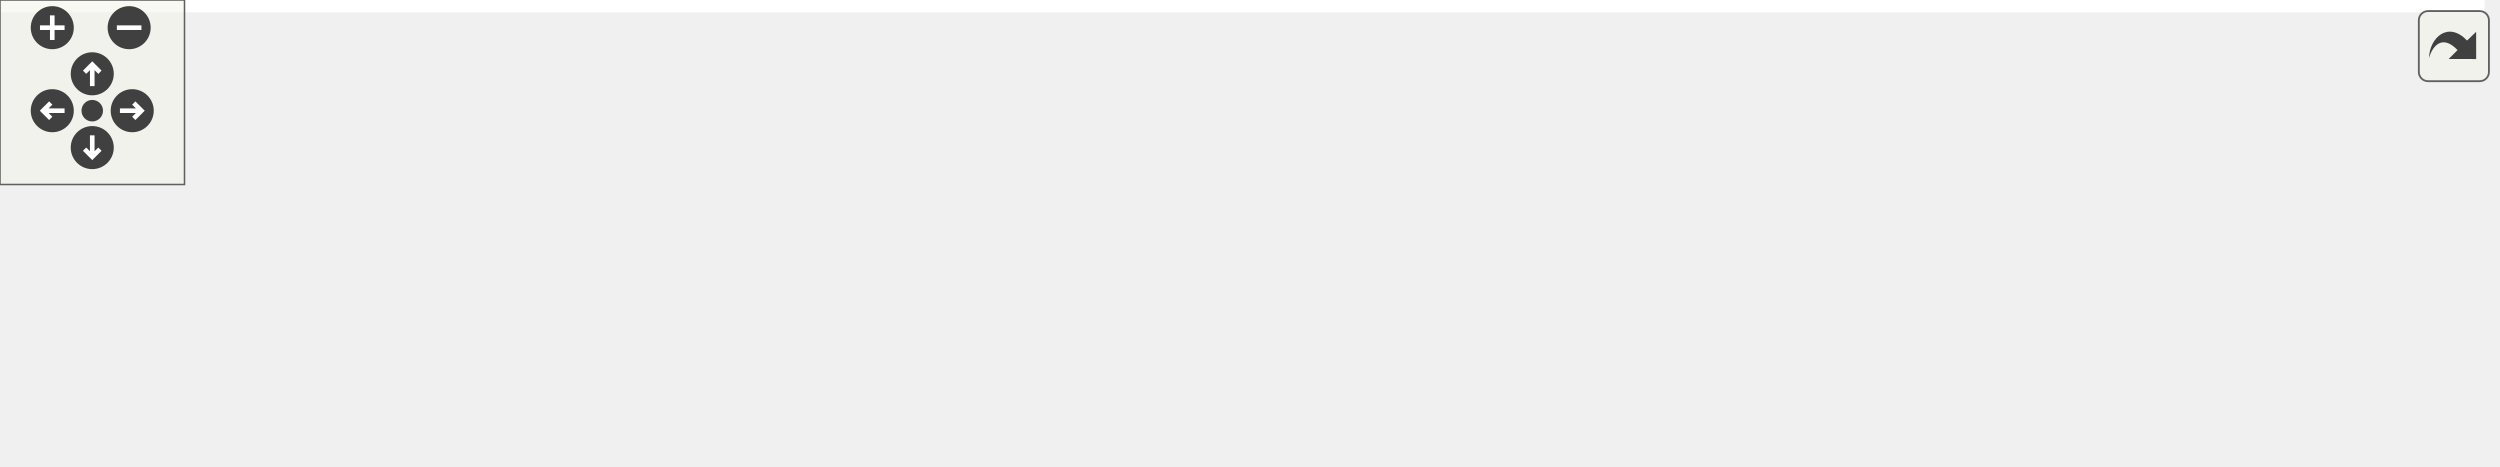
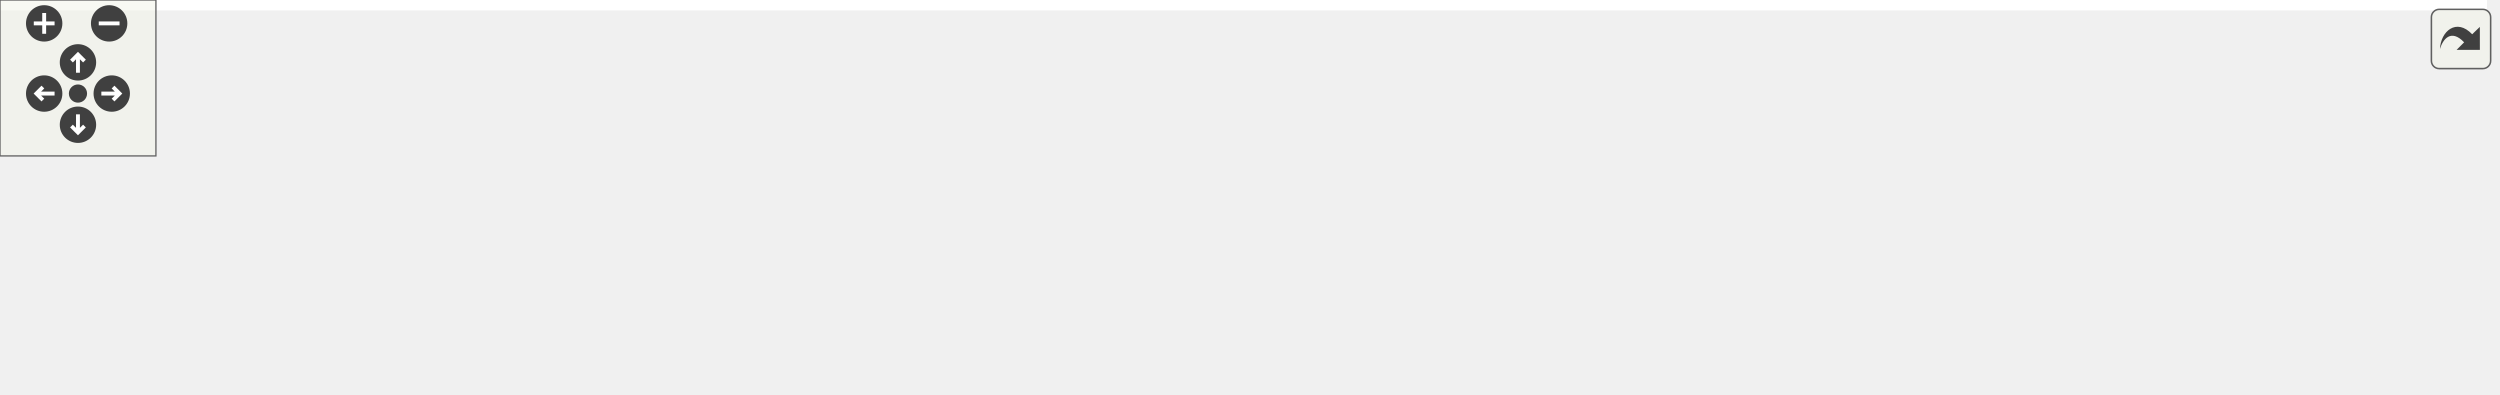
<svg xmlns="http://www.w3.org/2000/svg" xmlns:xlink="http://www.w3.org/1999/xlink" id="main" version="1.1" xml:space="preserve">
  <style type="text/css">
.edge:hover path { stroke: red; }
.edge:hover polygon { stroke: red; fill: red; }
</style>
  <defs>
    <circle id="rim" cx="0" cy="0" r="7" />
    <circle id="rim2" cx="0" cy="0" r="3.5" />
    <g id="zoomPlus">
      <use xlink:href="#rim" fill="#404040">
        <set attributeName="fill" to="#808080" begin="zoomplus.mouseover" end="zoomplus.mouseout" />
      </use>
      <path d="M-4,0h8M0,-4v8" fill="none" stroke="white" stroke-width="1.5" pointer-events="none" />
    </g>
    <g id="zoomMin">
      <use xlink:href="#rim" fill="#404040">
        <set attributeName="fill" to="#808080" begin="zoomminus.mouseover" end="zoomminus.mouseout" />
      </use>
      <path d="M-4,0h8" fill="none" stroke="white" stroke-width="1.5" pointer-events="none" />
    </g>
    <g id="dirArrow">
      <path fill="none" stroke="white" stroke-width="1.5" d="M0,-3.0v7 M-2.5,-0.5L0,-3.0L2.5,-0.5" />
    </g>
    <g id="resetDef">
      <use xlink:href="#rim2" fill="#404040">
        <set attributeName="fill" to="#808080" begin="reset.mouseover" end="reset.mouseout" />
      </use>
    </g>
  </defs>
  <svg id="graph" class="graph">
    <g id="viewport">
-       <polygon fill="white" stroke="transparent" points="-4,4 -4,-91 808,-91 808,4 -4,4" />
+       <polygon fill="white" stroke="transparent" points="-4,4 -4,-91 957,-91 957,4 -4,4" />
      <g id="node1" class="node">
        <g id="a_node1">
          <a xlink:title=" ">
-             <polygon fill="#bfbfbf" stroke="black" points="248,-67.5 248,-86.5 325,-86.5 325,-67.5 248,-67.5" />
-             <text text-anchor="middle" x="286.5" y="-74.5" font-family="Helvetica,sans-Serif" font-size="10.00">line_string.h</text>
+             <polygon fill="#bfbfbf" stroke="black" points="279,-67.5 279,-86.5 356,-86.5 356,-67.5 279,-67.5" />
+             <text text-anchor="middle" x="317.5" y="-74.5" font-family="Helvetica,sans-Serif" font-size="10.00">line_string.h</text>
          </a>
        </g>
      </g>
      <g id="node2" class="node">
        <g id="a_node2">
          <a xlink:title=" ">
            <polygon fill="white" stroke="#bfbfbf" points="0,-6 0,-25 47,-25 47,-6 0,-6" />
            <text text-anchor="middle" x="23.5" y="-13" font-family="Helvetica,sans-Serif" font-size="10.00">cmath</text>
          </a>
        </g>
      </g>
      <g id="edge1" class="edge">
-         <path fill="none" stroke="midnightblue" d="M247.8,-71.27C201.35,-64.96 121.48,-52.06 55.5,-31 53.63,-30.4 51.72,-29.72 49.81,-29" />
-         <polygon fill="midnightblue" stroke="midnightblue" points="51.06,-25.72 40.48,-25.08 48.35,-32.18 51.06,-25.72" />
+         <path fill="none" stroke="midnightblue" d="M278.6,-72.45C226.79,-67.02 132.71,-54.7 55.5,-31 53.58,-30.41 51.62,-29.73 49.66,-28.99" />
+         <polygon fill="midnightblue" stroke="midnightblue" points="50.7,-25.64 40.13,-25 48,-32.09 50.7,-25.64" />
      </g>
      <g id="node3" class="node">
        <g id="a_node3">
          <a xlink:title=" ">
            <polygon fill="white" stroke="#bfbfbf" points="65,-6 65,-25 148,-25 148,-6 65,-6" />
            <text text-anchor="middle" x="106.5" y="-13" font-family="Helvetica,sans-Serif" font-size="10.00">initializer_list</text>
          </a>
        </g>
      </g>
      <g id="edge2" class="edge">
-         <path fill="none" stroke="midnightblue" d="M260.71,-67.48C229.57,-57.18 177.02,-39.81 142.05,-28.25" />
-         <polygon fill="midnightblue" stroke="midnightblue" points="142.84,-24.82 132.24,-25.01 140.64,-31.47 142.84,-24.82" />
+         <path fill="none" stroke="midnightblue" d="M286.61,-67.46C254.18,-58.48 201.72,-43.88 156.5,-31 152.94,-29.99 149.25,-28.93 145.55,-27.86" />
+         <polygon fill="midnightblue" stroke="midnightblue" points="146.41,-24.47 135.83,-25.06 144.47,-31.2 146.41,-24.47" />
      </g>
      <g id="node4" class="node">
        <g id="a_node4">
          <a xlink:title=" ">
            <polygon fill="white" stroke="#bfbfbf" points="166,-6 166,-25 219,-25 219,-6 166,-6" />
            <text text-anchor="middle" x="192.5" y="-13" font-family="Helvetica,sans-Serif" font-size="10.00">iterator</text>
          </a>
        </g>
      </g>
      <g id="edge3" class="edge">
-         <path fill="none" stroke="midnightblue" d="M273.03,-67.48C257.82,-57.84 232.81,-42.02 214.7,-30.55" />
-         <polygon fill="midnightblue" stroke="midnightblue" points="216.26,-27.4 205.94,-25.01 212.52,-33.31 216.26,-27.4" />
+         <path fill="none" stroke="midnightblue" d="M299.59,-67.48C278.61,-57.49 243.65,-40.85 219.41,-29.31" />
+         <polygon fill="midnightblue" stroke="midnightblue" points="220.91,-26.15 210.38,-25.01 217.9,-32.47 220.91,-26.15" />
      </g>
      <g id="node5" class="node">
        <g id="a_node5">
          <a xlink:title=" ">
            <polygon fill="white" stroke="#bfbfbf" points="237.5,-6 237.5,-25 275.5,-25 275.5,-6 237.5,-6" />
            <text text-anchor="middle" x="256.5" y="-13" font-family="Helvetica,sans-Serif" font-size="10.00">map</text>
          </a>
        </g>
      </g>
      <g id="edge4" class="edge">
-         <path fill="none" stroke="midnightblue" d="M282.2,-67.48C277.84,-58.82 270.94,-45.15 265.4,-34.15" />
-         <polygon fill="midnightblue" stroke="midnightblue" points="268.42,-32.36 260.79,-25.01 262.17,-35.51 268.42,-32.36" />
+         <path fill="none" stroke="midnightblue" d="M308.76,-67.48C299.34,-58.28 284.14,-43.46 272.55,-32.16" />
+         <polygon fill="midnightblue" stroke="midnightblue" points="274.83,-29.49 265.22,-25.01 269.94,-34.5 274.83,-29.49" />
      </g>
      <g id="node6" class="node">
        <g id="a_node6">
          <a xlink:title=" ">
            <polygon fill="white" stroke="#bfbfbf" points="294,-6 294,-25 341,-25 341,-6 294,-6" />
            <text text-anchor="middle" x="317.5" y="-13" font-family="Helvetica,sans-Serif" font-size="10.00">vector</text>
          </a>
        </g>
      </g>
      <g id="edge5" class="edge">
-         <path fill="none" stroke="midnightblue" d="M290.94,-67.48C295.45,-58.82 302.57,-45.15 308.31,-34.15" />
-         <polygon fill="midnightblue" stroke="midnightblue" points="311.55,-35.49 313.07,-25.01 305.34,-32.26 311.55,-35.49" />
+         <path fill="none" stroke="midnightblue" d="M317.5,-67.48C317.5,-59.08 317.5,-45.98 317.5,-35.16" />
+         <polygon fill="midnightblue" stroke="midnightblue" points="321,-35.01 317.5,-25.01 314,-35.01 321,-35.01" />
      </g>
      <g id="node7" class="node">
        <g id="a_node7">
          <a xlink:title=" ">
            <polygon fill="white" stroke="#bfbfbf" points="359,-6 359,-25 502,-25 502,-6 359,-6" />
            <text text-anchor="middle" x="430.5" y="-13" font-family="Helvetica,sans-Serif" font-size="10.00">maliput/common/logger.h</text>
          </a>
        </g>
      </g>
      <g id="edge6" class="edge">
-         <path fill="none" stroke="midnightblue" d="M307.13,-67.48C331.62,-57.36 372.65,-40.4 400.61,-28.85" />
-         <polygon fill="midnightblue" stroke="midnightblue" points="402,-32.06 409.91,-25.01 399.33,-25.59 402,-32.06" />
+         <path fill="none" stroke="midnightblue" d="M333.69,-67.48C352.4,-57.62 383.42,-41.29 405.3,-29.77" />
+         <polygon fill="midnightblue" stroke="midnightblue" points="407.12,-32.77 414.34,-25.01 403.86,-26.57 407.12,-32.77" />
      </g>
      <g id="node8" class="node">
        <g id="a_node8">
          <a xlink:title=" ">
            <polygon fill="white" stroke="#bfbfbf" points="520.5,-0.5 520.5,-30.5 660.5,-30.5 660.5,-0.5 520.5,-0.5" />
            <text text-anchor="start" x="528.5" y="-18.5" font-family="Helvetica,sans-Serif" font-size="10.00">maliput/common/maliput</text>
            <text text-anchor="middle" x="590.5" y="-7.5" font-family="Helvetica,sans-Serif" font-size="10.00">_throw.h</text>
          </a>
        </g>
      </g>
      <g id="edge7" class="edge">
-         <path fill="none" stroke="midnightblue" d="M325,-68.46C371.37,-59.39 450.47,-43.91 510.3,-32.2" />
-         <polygon fill="midnightblue" stroke="midnightblue" points="511.34,-35.56 520.48,-30.2 510,-28.69 511.34,-35.56" />
+         <path fill="none" stroke="midnightblue" d="M356.04,-67.6C397.53,-58.56 464.55,-43.95 516.33,-32.67" />
+         <polygon fill="midnightblue" stroke="midnightblue" points="517.11,-36.08 526.14,-30.53 515.62,-29.24 517.11,-36.08" />
      </g>
      <g id="node9" class="node">
        <g id="a_node9">
          <a xlink:title=" ">
-             <polygon fill="white" stroke="#bfbfbf" points="679,-6 679,-25 804,-25 804,-6 679,-6" />
-             <text text-anchor="middle" x="741.5" y="-13" font-family="Helvetica,sans-Serif" font-size="10.00">maliput/math/vector.h</text>
+             <polygon fill="white" stroke="#bfbfbf" points="679,-6 679,-25 810,-25 810,-6 679,-6" />
+             <text text-anchor="middle" x="744.5" y="-13" font-family="Helvetica,sans-Serif" font-size="10.00">maliput/math/kd_tree.h</text>
          </a>
        </g>
      </g>
      <g id="edge8" class="edge">
-         <path fill="none" stroke="midnightblue" d="M325.24,-72.51C394.54,-66.02 544.21,-50.94 669.5,-31 676.85,-29.83 684.6,-28.44 692.18,-26.99" />
-         <polygon fill="midnightblue" stroke="midnightblue" points="692.85,-30.42 701.99,-25.06 691.51,-23.55 692.85,-30.42" />
+         <path fill="none" stroke="midnightblue" d="M356.16,-71.87C421.08,-64.76 556.05,-49.2 669.5,-31 677.14,-29.77 685.2,-28.35 693.08,-26.89" />
+         <polygon fill="midnightblue" stroke="midnightblue" points="693.75,-30.33 702.93,-25.03 692.45,-23.45 693.75,-30.33" />
+       </g>
+       <g id="node10" class="node">
+         <g id="a_node10">
+           <a xlink:title=" ">
+             <polygon fill="white" stroke="#bfbfbf" points="828,-6 828,-25 953,-25 953,-6 828,-6" />
+             <text text-anchor="middle" x="890.5" y="-13" font-family="Helvetica,sans-Serif" font-size="10.00">maliput/math/vector.h</text>
+           </a>
+         </g>
+       </g>
+       <g id="edge9" class="edge">
+         <path fill="none" stroke="midnightblue" d="M356.09,-74.02C440.48,-69.36 647.64,-56.17 819.5,-31 827.03,-29.9 834.97,-28.51 842.7,-27.02" />
+         <polygon fill="midnightblue" stroke="midnightblue" points="843.56,-30.42 852.69,-25.04 842.2,-23.55 843.56,-30.42" />
      </g>
    </g>
  </svg>
  <g id="navigator" transform="translate(0 0)" fill="#404254">
    <rect fill="#f2f5e9" fill-opacity="0.5" stroke="#606060" stroke-width=".5" x="0" y="0" width="60" height="60" />
    <use id="zoomplus" xlink:href="#zoomPlus" x="17" y="9" />
    <use id="zoomminus" xlink:href="#zoomMin" x="42" y="9" />
    <use id="reset" xlink:href="#resetDef" x="30" y="36" />
    <g id="arrowUp" xlink:href="#dirArrow" transform="translate(30 24)">
      <use xlink:href="#rim" fill="#404040">
        <set attributeName="fill" to="#808080" begin="arrowUp.mouseover" end="arrowUp.mouseout" />
      </use>
      <path fill="none" stroke="white" stroke-width="1.5" d="M0,-3.0v7 M-2.5,-0.5L0,-3.0L2.5,-0.5" />
    </g>
    <g id="arrowRight" xlink:href="#dirArrow" transform="rotate(90) translate(36 -43)">
      <use xlink:href="#rim" fill="#404040">
        <set attributeName="fill" to="#808080" begin="arrowRight.mouseover" end="arrowRight.mouseout" />
      </use>
      <path fill="none" stroke="white" stroke-width="1.5" d="M0,-3.0v7 M-2.5,-0.5L0,-3.0L2.5,-0.5" />
    </g>
    <g id="arrowDown" xlink:href="#dirArrow" transform="rotate(180) translate(-30 -48)">
      <use xlink:href="#rim" fill="#404040">
        <set attributeName="fill" to="#808080" begin="arrowDown.mouseover" end="arrowDown.mouseout" />
      </use>
      <path fill="none" stroke="white" stroke-width="1.5" d="M0,-3.0v7 M-2.5,-0.5L0,-3.0L2.5,-0.5" />
    </g>
    <g id="arrowLeft" xlink:href="#dirArrow" transform="rotate(270) translate(-36 17)">
      <use xlink:href="#rim" fill="#404040">
        <set attributeName="fill" to="#808080" begin="arrowLeft.mouseover" end="arrowLeft.mouseout" />
      </use>
      <path fill="none" stroke="white" stroke-width="1.5" d="M0,-3.0v7 M-2.5,-0.5L0,-3.0L2.5,-0.5" />
    </g>
  </g>
  <svg viewBox="0 0 15 15" width="100%" height="30px" preserveAspectRatio="xMaxYMin meet">
    <g id="arrow_out" transform="scale(0.3 0.3)">
      <a xlink:href="line__string_8h__incl_org.svg" target="_base">
        <rect id="button" ry="5" rx="5" y="6" x="6" height="38" width="38" fill="#f2f5e9" fill-opacity="0.5" stroke="#606060" stroke-width="1.0" />
        <path id="arrow" d="M 11.5,31.437 C 11.94,20.098 22.043,11.323 32.159,21.979 L 37.069,17.246 C 37.069,17.246 37.088,32 37.088,32 L 22.16,31.978 C 22.16,31.978 26.998,27.14 26.998,27.14 C 18.529,18.264 13.292,25.23 11.5,31.437 z" style="fill:#404040;" />
      </a>
    </g>
  </svg>
</svg>
